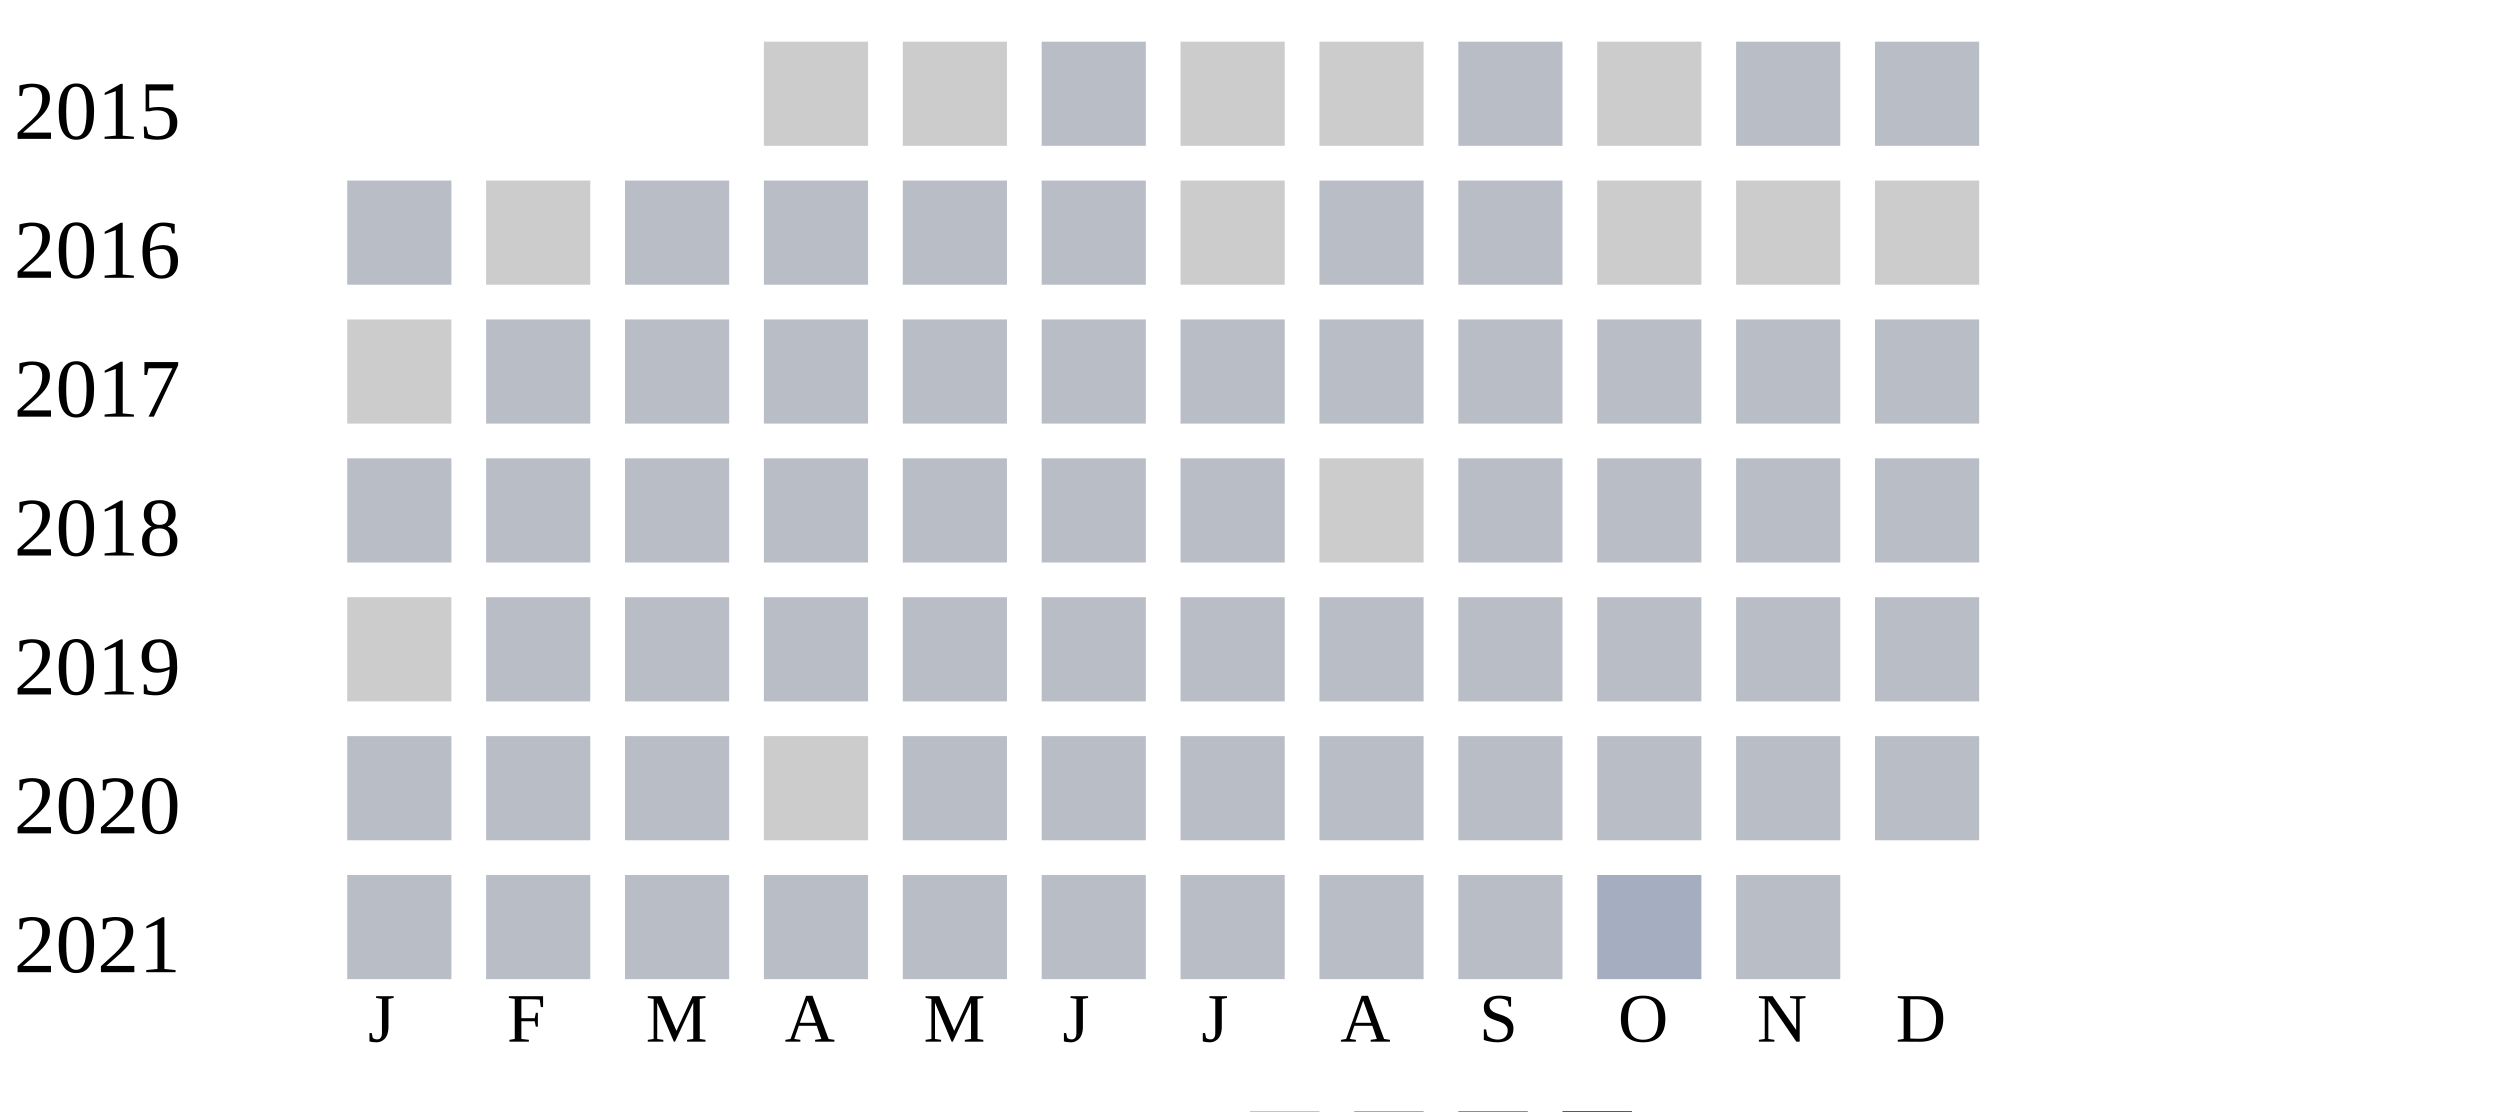
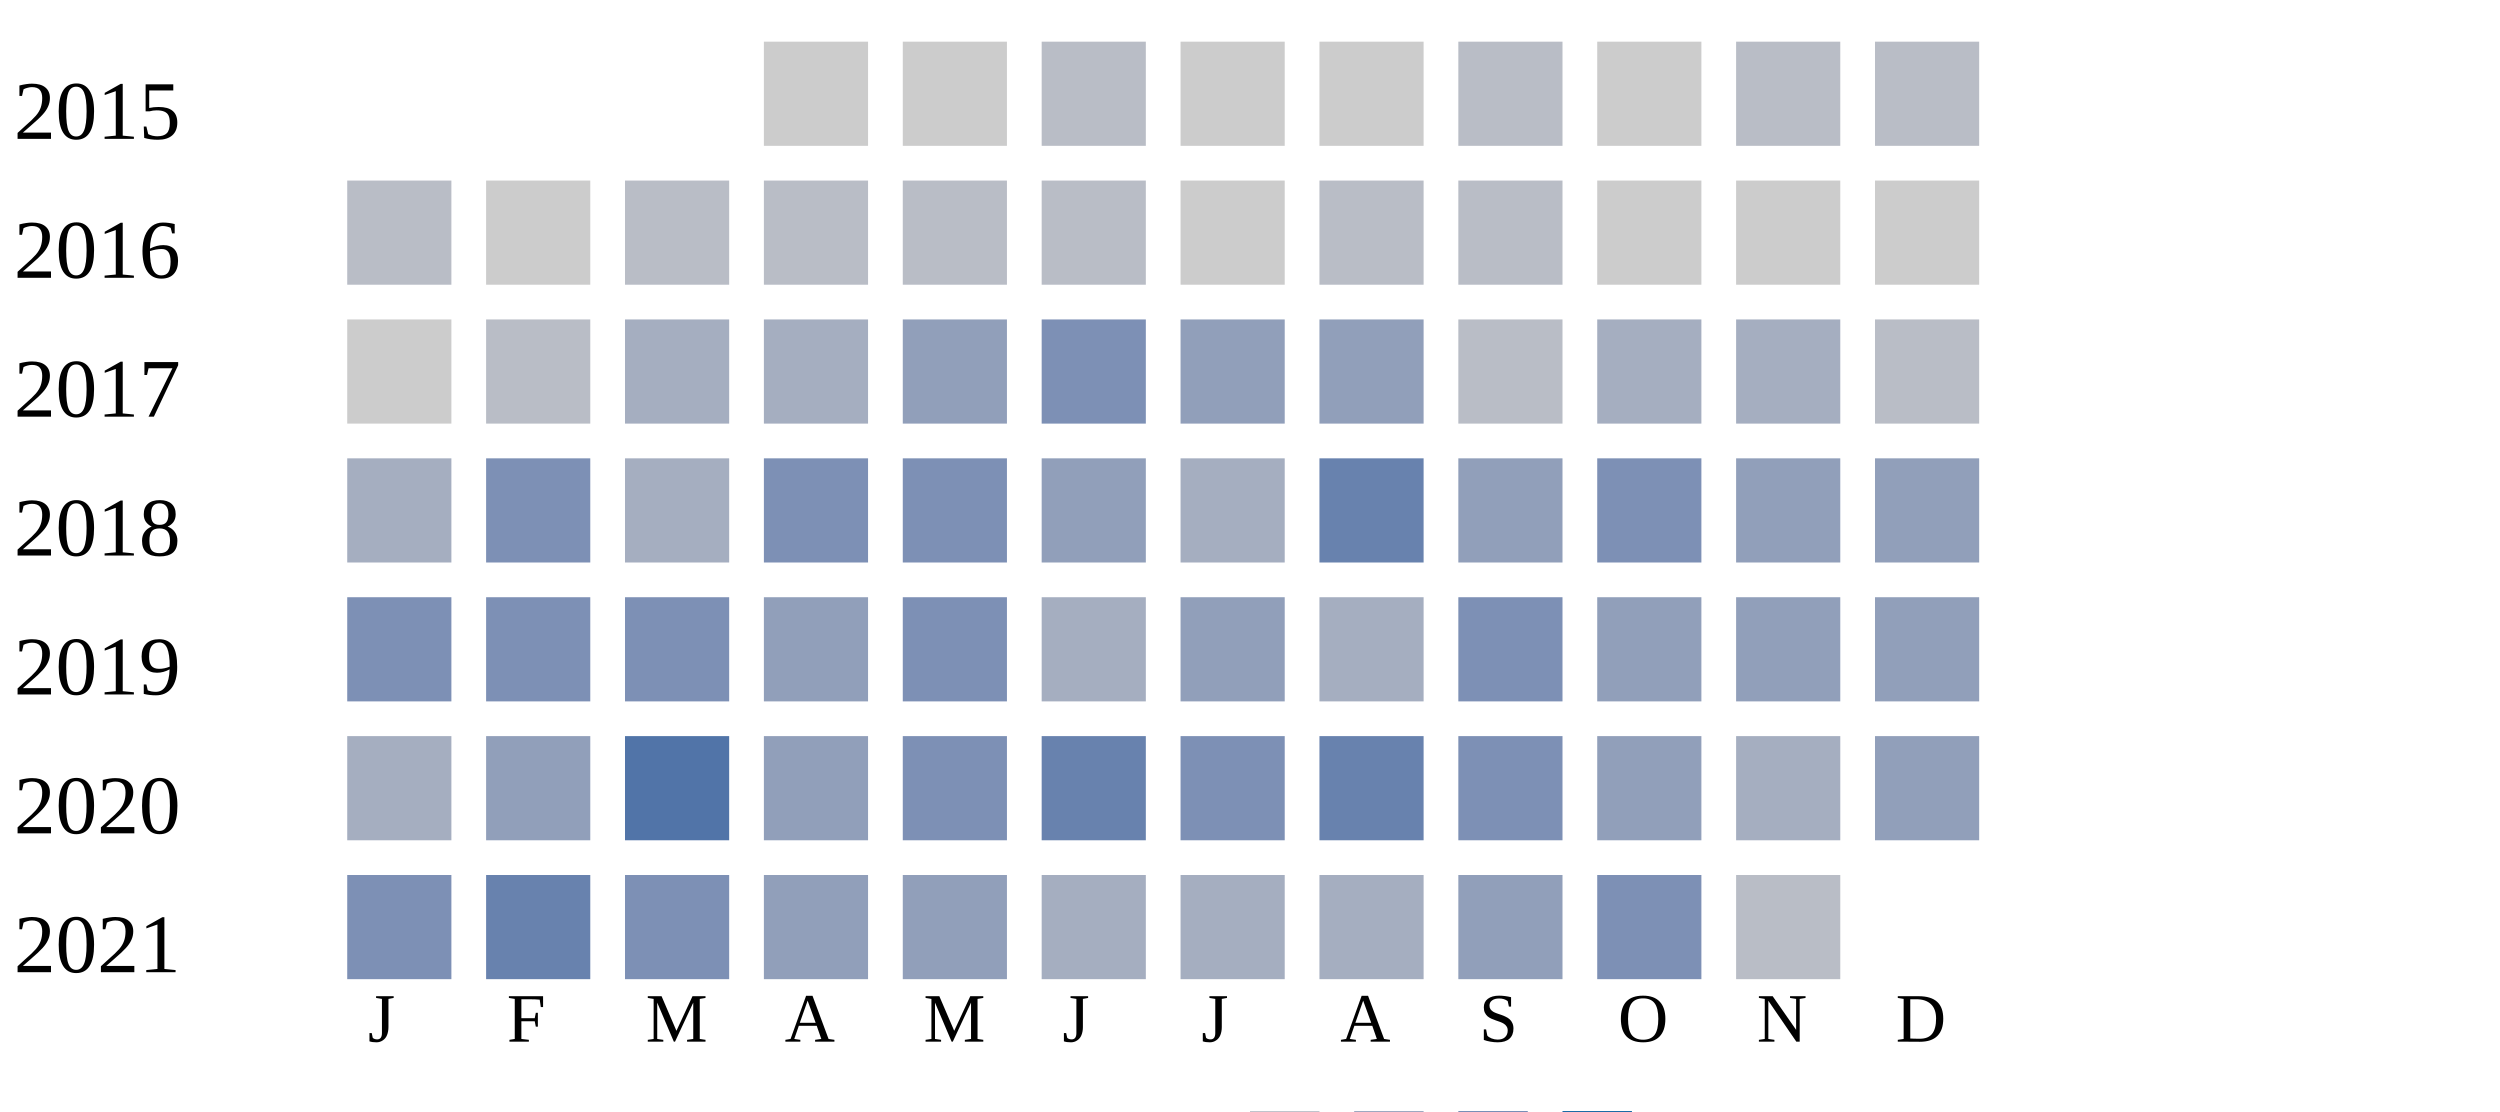
<svg xmlns="http://www.w3.org/2000/svg" width="360" height="160">
  <g transform="translate(0 0)">
    <text x="2" y="20">2015</text>
    <rect x="110" y="6" width="15" height="15" fill="#cccccc" />
    <rect x="130" y="6" width="15" height="15" fill="#cccccc" />
    <rect x="150" y="6" width="15" height="15" fill="#b9bdc6" />
    <rect x="170" y="6" width="15" height="15" fill="#cccccc" />
    <rect x="190" y="6" width="15" height="15" fill="#cccccc" />
    <rect x="210" y="6" width="15" height="15" fill="#b9bdc6" />
    <rect x="230" y="6" width="15" height="15" fill="#cccccc" />
    <rect x="250" y="6" width="15" height="15" fill="#b9bdc6" />
    <rect x="270" y="6" width="15" height="15" fill="#b9bdc6" />
  </g>
  <g transform="translate(0 20)">
    <text x="2" y="20">2016</text>
    <rect x="50" y="6" width="15" height="15" fill="#b9bdc6" />
    <rect x="70" y="6" width="15" height="15" fill="#cccccc" />
    <rect x="90" y="6" width="15" height="15" fill="#b9bdc6" />
    <rect x="110" y="6" width="15" height="15" fill="#b9bdc6" />
    <rect x="130" y="6" width="15" height="15" fill="#b9bdc6" />
    <rect x="150" y="6" width="15" height="15" fill="#b9bdc6" />
    <rect x="170" y="6" width="15" height="15" fill="#cccccc" />
    <rect x="190" y="6" width="15" height="15" fill="#b9bdc6" />
    <rect x="210" y="6" width="15" height="15" fill="#b9bdc6" />
    <rect x="230" y="6" width="15" height="15" fill="#cccccc" />
    <rect x="250" y="6" width="15" height="15" fill="#cccccc" />
    <rect x="270" y="6" width="15" height="15" fill="#cccccc" />
  </g>
  <g transform="translate(0 40)">
    <text x="2" y="20">2017</text>
    <rect x="50" y="6" width="15" height="15" fill="#cccccc" />
    <rect x="70" y="6" width="15" height="15" fill="#b9bdc6" />
-     <rect x="90" y="6" width="15" height="15" fill="#b9bdc6" />
-     <rect x="110" y="6" width="15" height="15" fill="#b9bdc6" />
-     <rect x="130" y="6" width="15" height="15" fill="#b9bdc6" />
-     <rect x="150" y="6" width="15" height="15" fill="#b9bdc6" />
-     <rect x="170" y="6" width="15" height="15" fill="#b9bdc6" />
-     <rect x="190" y="6" width="15" height="15" fill="#b9bdc6" />
+     <rect x="90" y="6" width="15" height="15" fill="#a5aec0" />
+     <rect x="110" y="6" width="15" height="15" fill="#a5aec0" />
+     <rect x="130" y="6" width="15" height="15" fill="#919fba" />
+     <rect x="150" y="6" width="15" height="15" fill="#7d90b5" />
+     <rect x="170" y="6" width="15" height="15" fill="#919fba" />
+     <rect x="190" y="6" width="15" height="15" fill="#919fba" />
    <rect x="210" y="6" width="15" height="15" fill="#b9bdc6" />
-     <rect x="230" y="6" width="15" height="15" fill="#b9bdc6" />
-     <rect x="250" y="6" width="15" height="15" fill="#b9bdc6" />
+     <rect x="230" y="6" width="15" height="15" fill="#a5aec0" />
+     <rect x="250" y="6" width="15" height="15" fill="#a5aec0" />
    <rect x="270" y="6" width="15" height="15" fill="#b9bdc6" />
  </g>
  <g transform="translate(0 60)">
    <text x="2" y="20">2018</text>
-     <rect x="50" y="6" width="15" height="15" fill="#b9bdc6" />
-     <rect x="70" y="6" width="15" height="15" fill="#b9bdc6" />
-     <rect x="90" y="6" width="15" height="15" fill="#b9bdc6" />
-     <rect x="110" y="6" width="15" height="15" fill="#b9bdc6" />
-     <rect x="130" y="6" width="15" height="15" fill="#b9bdc6" />
-     <rect x="150" y="6" width="15" height="15" fill="#b9bdc6" />
-     <rect x="170" y="6" width="15" height="15" fill="#b9bdc6" />
-     <rect x="190" y="6" width="15" height="15" fill="#cccccc" />
-     <rect x="210" y="6" width="15" height="15" fill="#b9bdc6" />
-     <rect x="230" y="6" width="15" height="15" fill="#b9bdc6" />
-     <rect x="250" y="6" width="15" height="15" fill="#b9bdc6" />
-     <rect x="270" y="6" width="15" height="15" fill="#b9bdc6" />
+     <rect x="50" y="6" width="15" height="15" fill="#a5aec0" />
+     <rect x="70" y="6" width="15" height="15" fill="#7d90b5" />
+     <rect x="90" y="6" width="15" height="15" fill="#a5aec0" />
+     <rect x="110" y="6" width="15" height="15" fill="#7d90b5" />
+     <rect x="130" y="6" width="15" height="15" fill="#7d90b5" />
+     <rect x="150" y="6" width="15" height="15" fill="#919fba" />
+     <rect x="170" y="6" width="15" height="15" fill="#a5aec0" />
+     <rect x="190" y="6" width="15" height="15" fill="#6882ae" />
+     <rect x="210" y="6" width="15" height="15" fill="#919fba" />
+     <rect x="230" y="6" width="15" height="15" fill="#7d90b5" />
+     <rect x="250" y="6" width="15" height="15" fill="#919fba" />
+     <rect x="270" y="6" width="15" height="15" fill="#919fba" />
  </g>
  <g transform="translate(0 80)">
    <text x="2" y="20">2019</text>
-     <rect x="50" y="6" width="15" height="15" fill="#cccccc" />
-     <rect x="70" y="6" width="15" height="15" fill="#b9bdc6" />
-     <rect x="90" y="6" width="15" height="15" fill="#b9bdc6" />
-     <rect x="110" y="6" width="15" height="15" fill="#b9bdc6" />
-     <rect x="130" y="6" width="15" height="15" fill="#b9bdc6" />
-     <rect x="150" y="6" width="15" height="15" fill="#b9bdc6" />
-     <rect x="170" y="6" width="15" height="15" fill="#b9bdc6" />
-     <rect x="190" y="6" width="15" height="15" fill="#b9bdc6" />
-     <rect x="210" y="6" width="15" height="15" fill="#b9bdc6" />
-     <rect x="230" y="6" width="15" height="15" fill="#b9bdc6" />
-     <rect x="250" y="6" width="15" height="15" fill="#b9bdc6" />
-     <rect x="270" y="6" width="15" height="15" fill="#b9bdc6" />
+     <rect x="50" y="6" width="15" height="15" fill="#7d90b5" />
+     <rect x="70" y="6" width="15" height="15" fill="#7d90b5" />
+     <rect x="90" y="6" width="15" height="15" fill="#7d90b5" />
+     <rect x="110" y="6" width="15" height="15" fill="#919fba" />
+     <rect x="130" y="6" width="15" height="15" fill="#7d90b5" />
+     <rect x="150" y="6" width="15" height="15" fill="#a5aec0" />
+     <rect x="170" y="6" width="15" height="15" fill="#919fba" />
+     <rect x="190" y="6" width="15" height="15" fill="#a5aec0" />
+     <rect x="210" y="6" width="15" height="15" fill="#7d90b5" />
+     <rect x="230" y="6" width="15" height="15" fill="#919fba" />
+     <rect x="250" y="6" width="15" height="15" fill="#919fba" />
+     <rect x="270" y="6" width="15" height="15" fill="#919fba" />
  </g>
  <g transform="translate(0 100)">
    <text x="2" y="20">2020</text>
-     <rect x="50" y="6" width="15" height="15" fill="#b9bdc6" />
-     <rect x="70" y="6" width="15" height="15" fill="#b9bdc6" />
-     <rect x="90" y="6" width="15" height="15" fill="#b9bdc6" />
-     <rect x="110" y="6" width="15" height="15" fill="#cccccc" />
-     <rect x="130" y="6" width="15" height="15" fill="#b9bdc6" />
-     <rect x="150" y="6" width="15" height="15" fill="#b9bdc6" />
-     <rect x="170" y="6" width="15" height="15" fill="#b9bdc6" />
-     <rect x="190" y="6" width="15" height="15" fill="#b9bdc6" />
-     <rect x="210" y="6" width="15" height="15" fill="#b9bdc6" />
-     <rect x="230" y="6" width="15" height="15" fill="#b9bdc6" />
-     <rect x="250" y="6" width="15" height="15" fill="#b9bdc6" />
-     <rect x="270" y="6" width="15" height="15" fill="#b9bdc6" />
+     <rect x="50" y="6" width="15" height="15" fill="#a5aec0" />
+     <rect x="70" y="6" width="15" height="15" fill="#919fba" />
+     <rect x="90" y="6" width="15" height="15" fill="#5174a8" />
+     <rect x="110" y="6" width="15" height="15" fill="#919fba" />
+     <rect x="130" y="6" width="15" height="15" fill="#7d90b5" />
+     <rect x="150" y="6" width="15" height="15" fill="#6882ae" />
+     <rect x="170" y="6" width="15" height="15" fill="#7d90b5" />
+     <rect x="190" y="6" width="15" height="15" fill="#6882ae" />
+     <rect x="210" y="6" width="15" height="15" fill="#7d90b5" />
+     <rect x="230" y="6" width="15" height="15" fill="#919fba" />
+     <rect x="250" y="6" width="15" height="15" fill="#a5aec0" />
+     <rect x="270" y="6" width="15" height="15" fill="#919fba" />
  </g>
  <g transform="translate(0 120)">
    <text x="2" y="20">2021</text>
-     <rect x="50" y="6" width="15" height="15" fill="#b9bdc6" />
-     <rect x="70" y="6" width="15" height="15" fill="#b9bdc6" />
-     <rect x="90" y="6" width="15" height="15" fill="#b9bdc6" />
-     <rect x="110" y="6" width="15" height="15" fill="#b9bdc6" />
-     <rect x="130" y="6" width="15" height="15" fill="#b9bdc6" />
-     <rect x="150" y="6" width="15" height="15" fill="#b9bdc6" />
-     <rect x="170" y="6" width="15" height="15" fill="#b9bdc6" />
-     <rect x="190" y="6" width="15" height="15" fill="#b9bdc6" />
-     <rect x="210" y="6" width="15" height="15" fill="#b9bdc6" />
-     <rect x="230" y="6" width="15" height="15" fill="#a5aec0" />
+     <rect x="50" y="6" width="15" height="15" fill="#7d90b5" />
+     <rect x="70" y="6" width="15" height="15" fill="#6882ae" />
+     <rect x="90" y="6" width="15" height="15" fill="#7d90b5" />
+     <rect x="110" y="6" width="15" height="15" fill="#919fba" />
+     <rect x="130" y="6" width="15" height="15" fill="#919fba" />
+     <rect x="150" y="6" width="15" height="15" fill="#a5aec0" />
+     <rect x="170" y="6" width="15" height="15" fill="#a5aec0" />
+     <rect x="190" y="6" width="15" height="15" fill="#a5aec0" />
+     <rect x="210" y="6" width="15" height="15" fill="#919fba" />
+     <rect x="230" y="6" width="15" height="15" fill="#7d90b5" />
    <rect x="250" y="6" width="15" height="15" fill="#b9bdc6" />
  </g>
  <text style="font-size: 10px; text-align: center" x="53" y="150">J</text>
  <text style="font-size: 10px; text-align: center" x="73" y="150">F</text>
  <text style="font-size: 10px; text-align: center" x="93" y="150">M</text>
  <text style="font-size: 10px; text-align: center" x="113" y="150">A</text>
  <text style="font-size: 10px; text-align: center" x="133" y="150">M</text>
  <text style="font-size: 10px; text-align: center" x="153" y="150">J</text>
  <text style="font-size: 10px; text-align: center" x="173" y="150">J</text>
  <text style="font-size: 10px; text-align: center" x="193" y="150">A</text>
  <text style="font-size: 10px; text-align: center" x="213" y="150">S</text>
  <text style="font-size: 10px; text-align: center" x="233" y="150">O</text>
  <text style="font-size: 10px; text-align: center" x="253" y="150">N</text>
  <text style="font-size: 10px; text-align: center" x="273" y="150">D</text>
  <text style="font-size: 10px;" x="155" y="169">Less</text>
  <rect fill="#b9bdc6" width="10" height="10" x="180" y="160" />
  <rect fill="#919fba" width="10" height="10" x="195" y="160" />
  <rect fill="#6882ae" width="10" height="10" x="210" y="160" />
  <rect fill="#005a9c" width="10" height="10" x="225" y="160" />
  <text x="240" y="169" style="font-size: 10px;">More</text>
</svg>
